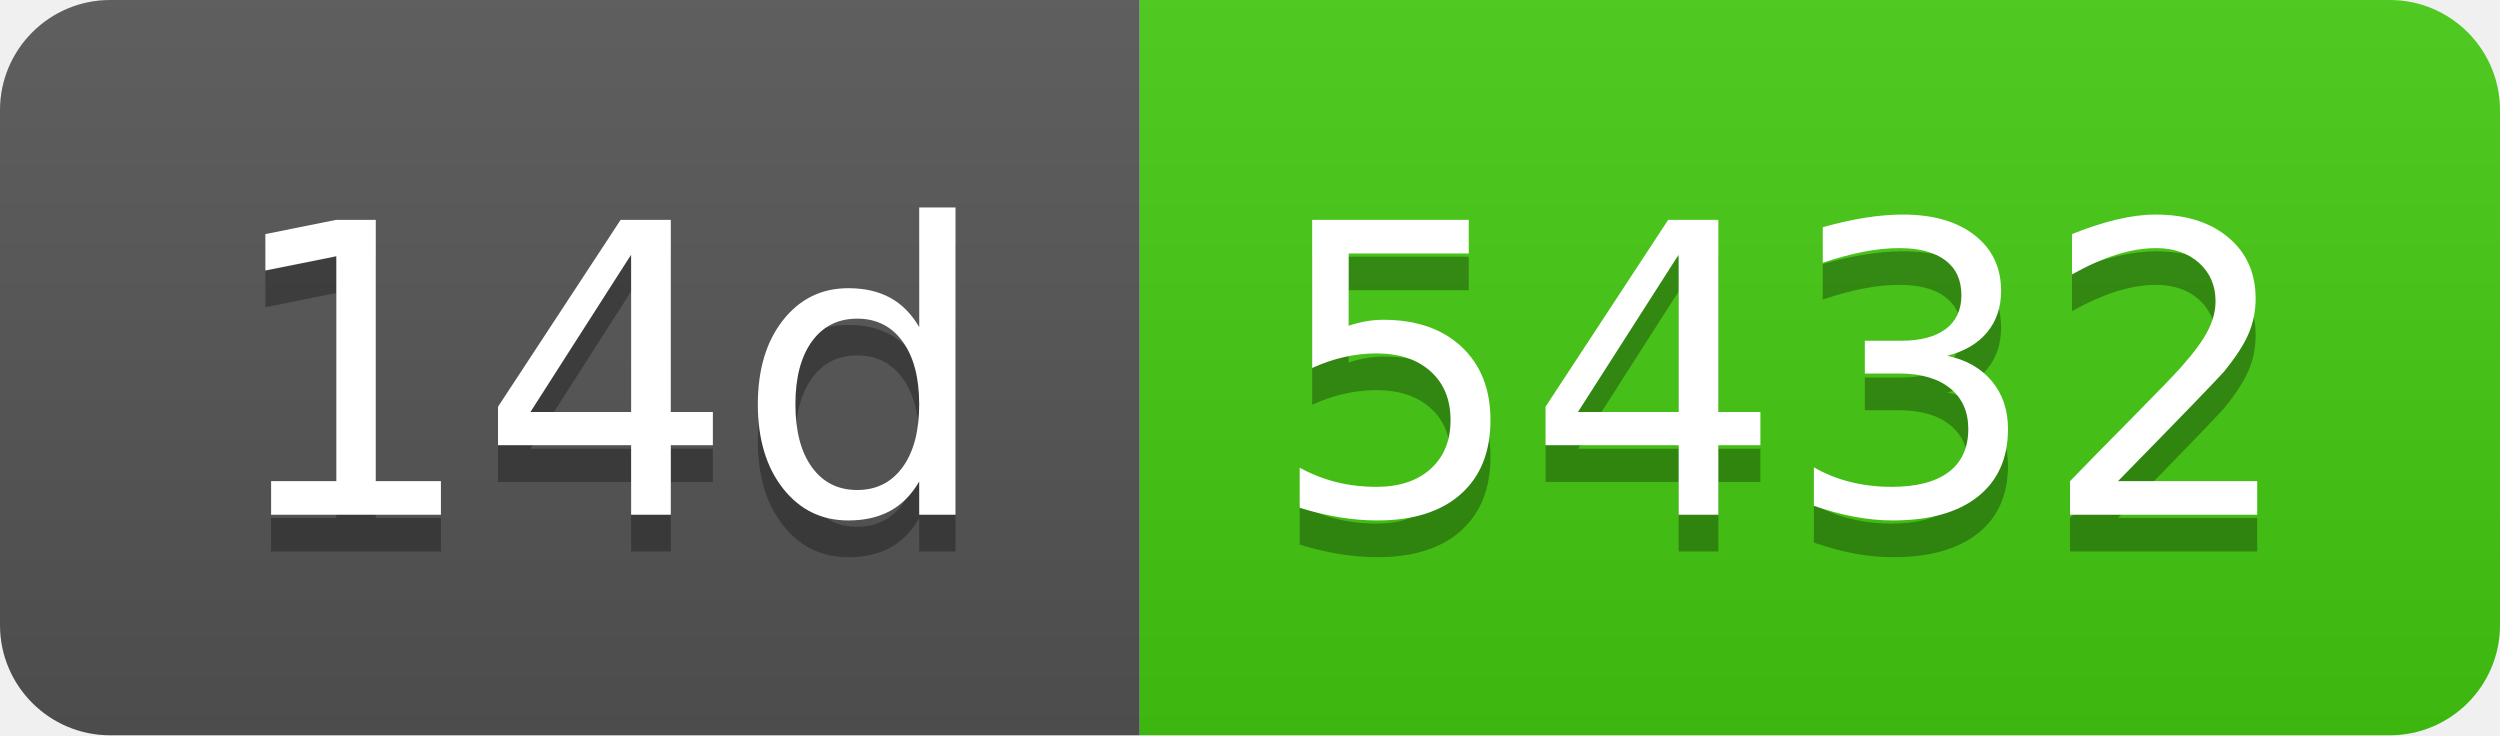
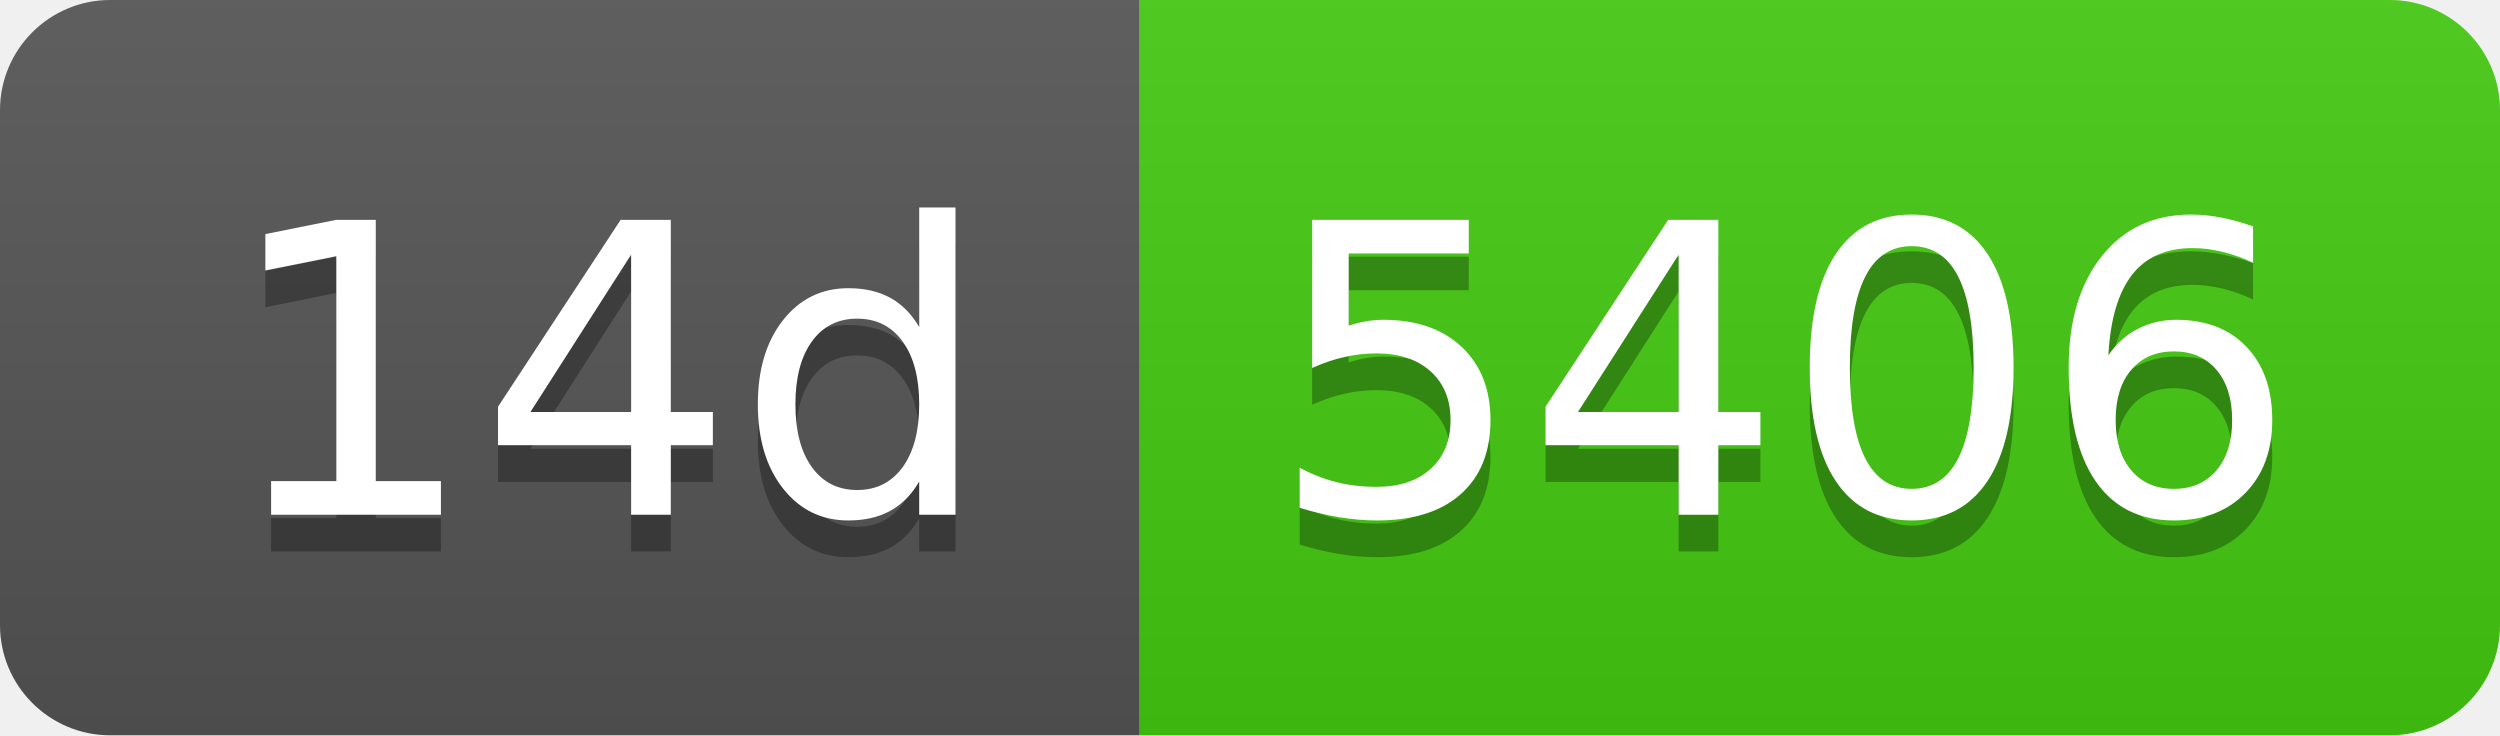
- <svg xmlns="http://www.w3.org/2000/svg" width="68" height="20" role="img" aria-label="14d: 5432">
+ <svg xmlns="http://www.w3.org/2000/svg" width="68" height="20" role="img" aria-label="14d: 5406">
  <linearGradient id="s" x2="0" y2="100%">
    <stop offset="0" stop-color="#bbb" stop-opacity=".1" />
    <stop offset="1" stop-opacity=".1" />
  </linearGradient>
  <clipPath id="r">
    <rect width="68" height="20" rx="3" fill="#fff" />
  </clipPath>
  <g clip-path="url(#r)">
    <rect width="31" height="20" fill="#555" />
    <rect x="31" width="37" height="20" fill="#4c1" />
    <rect width="68" height="20" fill="url(#s)" />
  </g>
  <g fill="#fff" text-anchor="middle" font-family="Verdana,Geneva,DejaVu Sans,sans-serif" text-rendering="geometricPrecision" font-size="110">
    <text aria-hidden="true" x="165" y="150" fill="#010101" fill-opacity=".3" transform="scale(.1)" textLength="210">14d</text>
    <text x="165" y="140" transform="scale(.1)" fill="#fff" textLength="210">14d</text>
-     <text aria-hidden="true" x="485" y="150" fill="#010101" fill-opacity=".3" transform="scale(.1)" textLength="270">5432</text>
-     <text x="485" y="140" transform="scale(.1)" fill="#fff" textLength="270">5432</text>
+     <text aria-hidden="true" x="485" y="150" fill="#010101" fill-opacity=".3" transform="scale(.1)" textLength="270">5406</text>
+     <text x="485" y="140" transform="scale(.1)" fill="#fff" textLength="270">5406</text>
  </g>
</svg>
